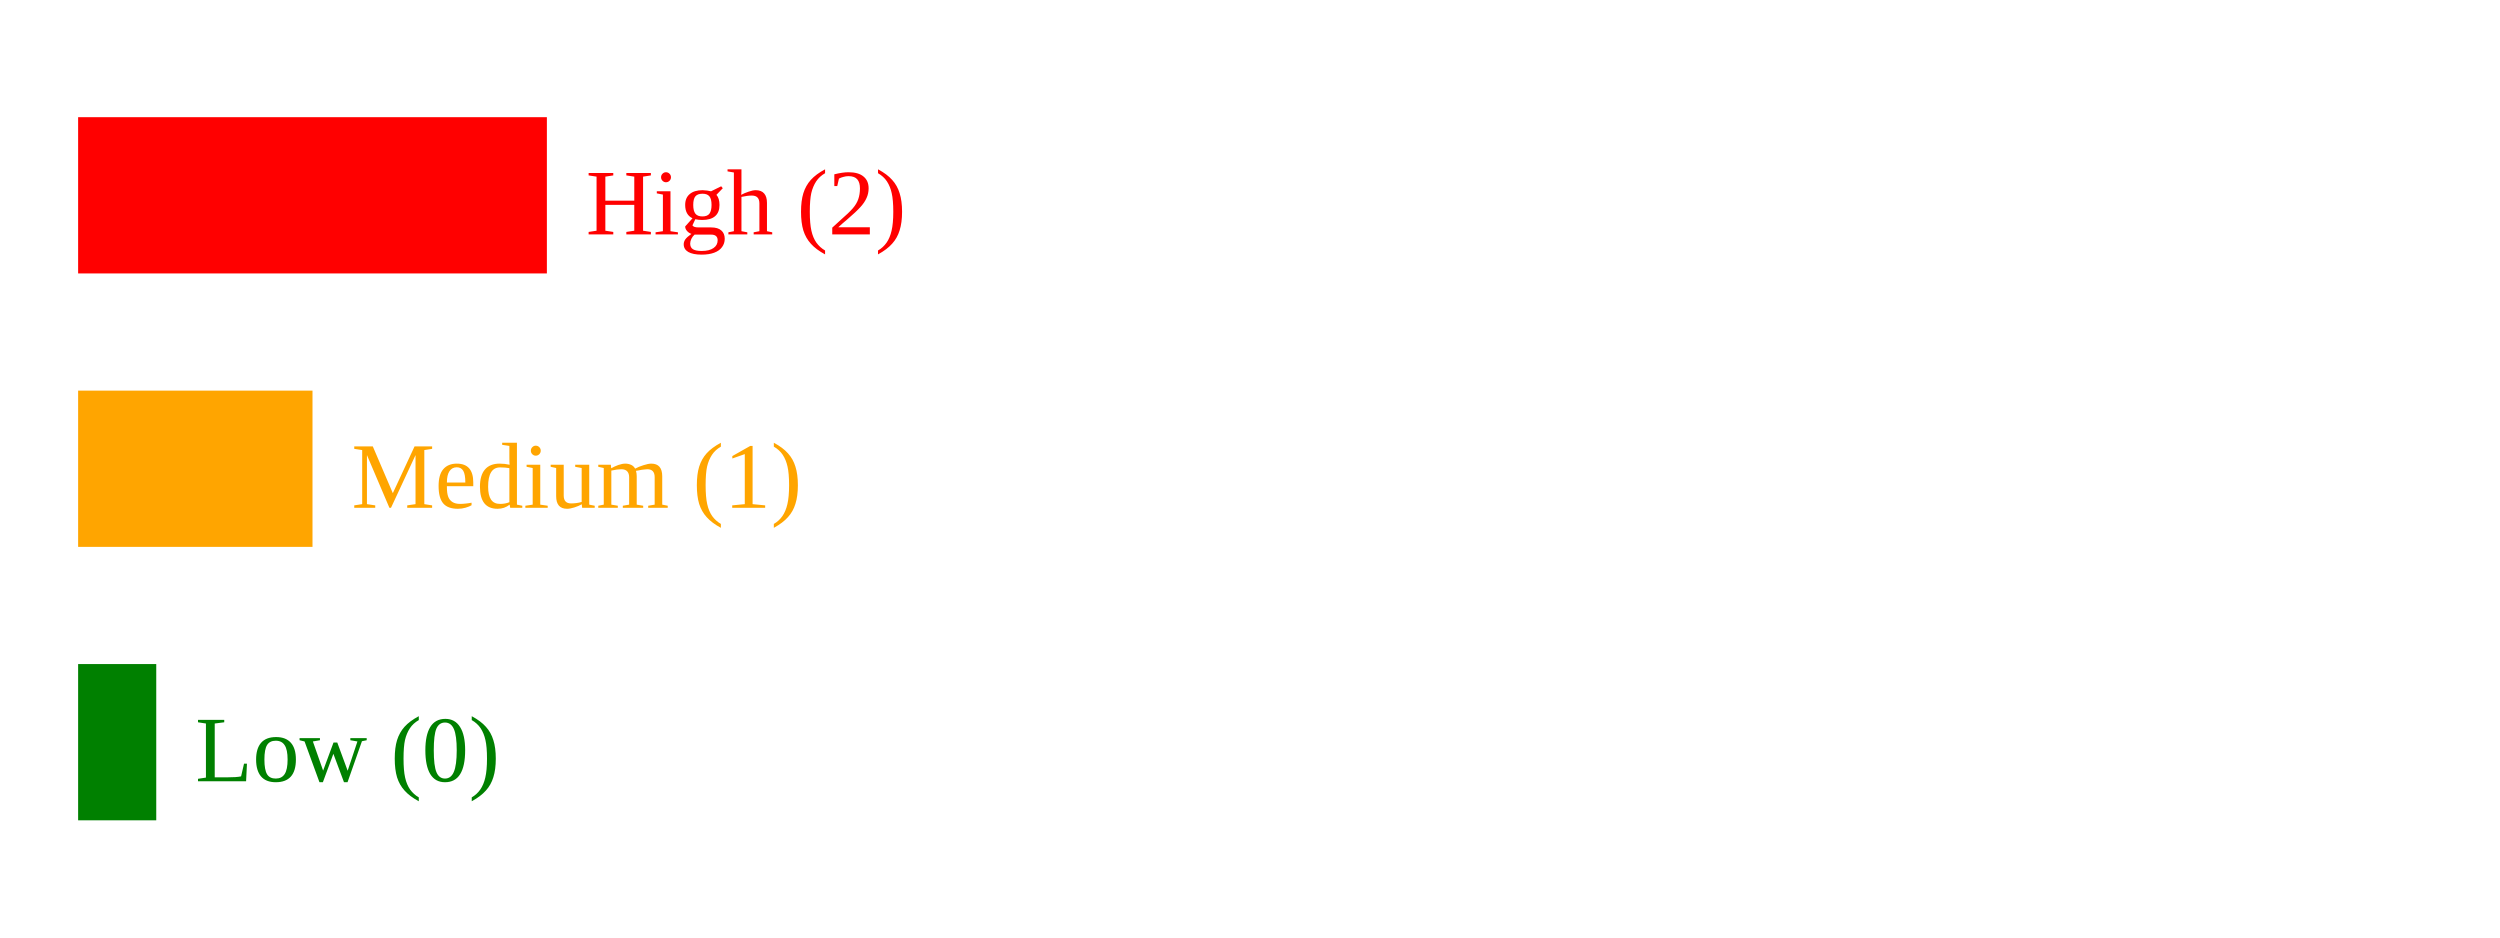
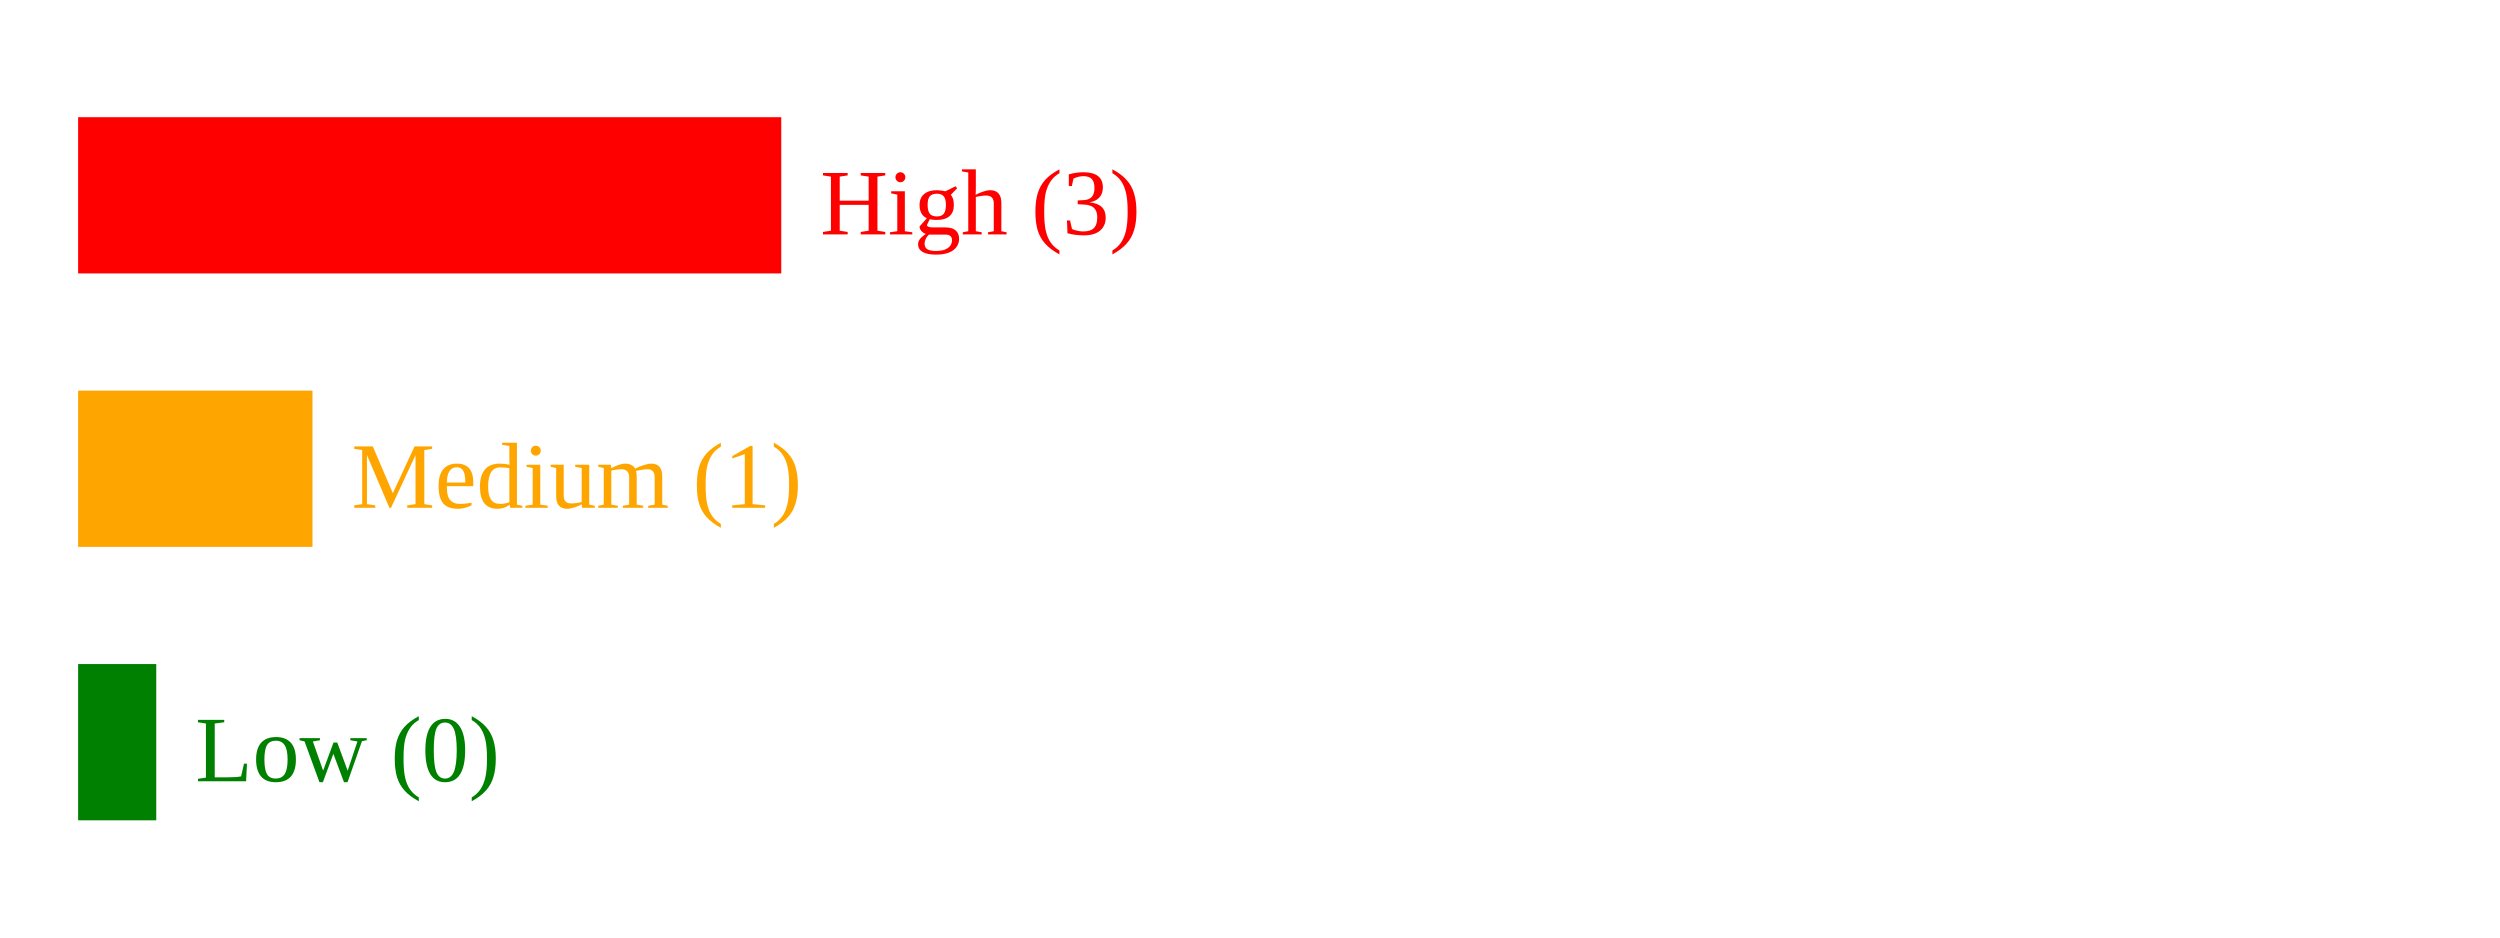
<svg xmlns="http://www.w3.org/2000/svg" width="320" height="120">
-   <rect x="10" y="15" width="60" height="20" fill="red" />
-   <text x="75" y="30" fill="red">High (2)</text>
+   <rect x="10" y="15" width="90" height="20" fill="red" />
+   <text x="105" y="30" fill="red">High (3)</text>
  <rect x="10" y="50" width="30" height="20" fill="orange" />
  <text x="45" y="65" fill="orange">Medium (1)</text>
  <rect x="10" y="85" width="10" height="20" fill="green" />
  <text x="25" y="100" fill="green">Low (0)</text>
</svg>
